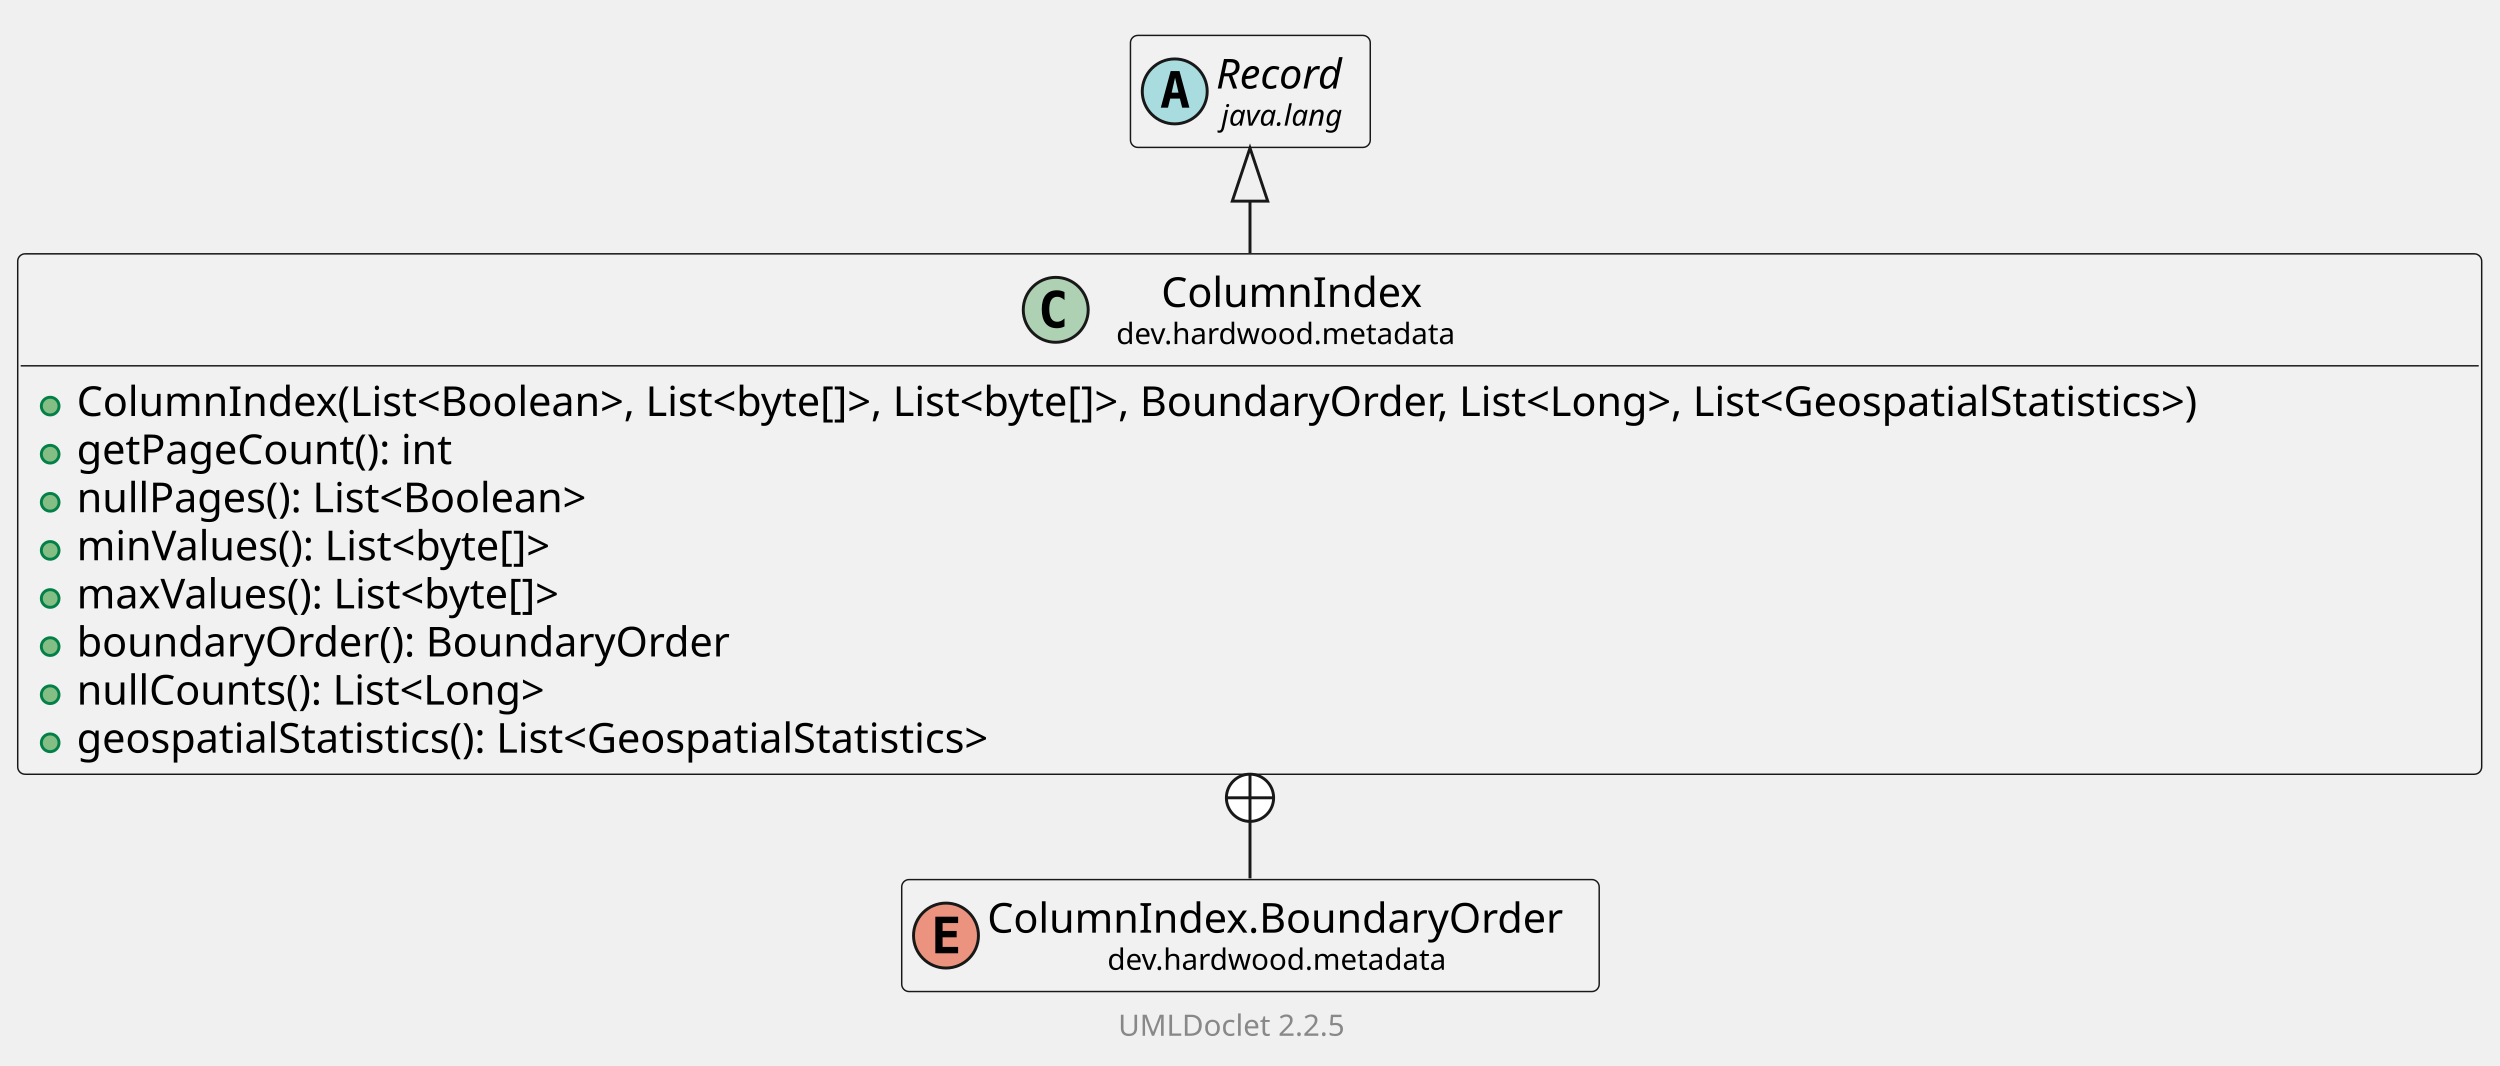
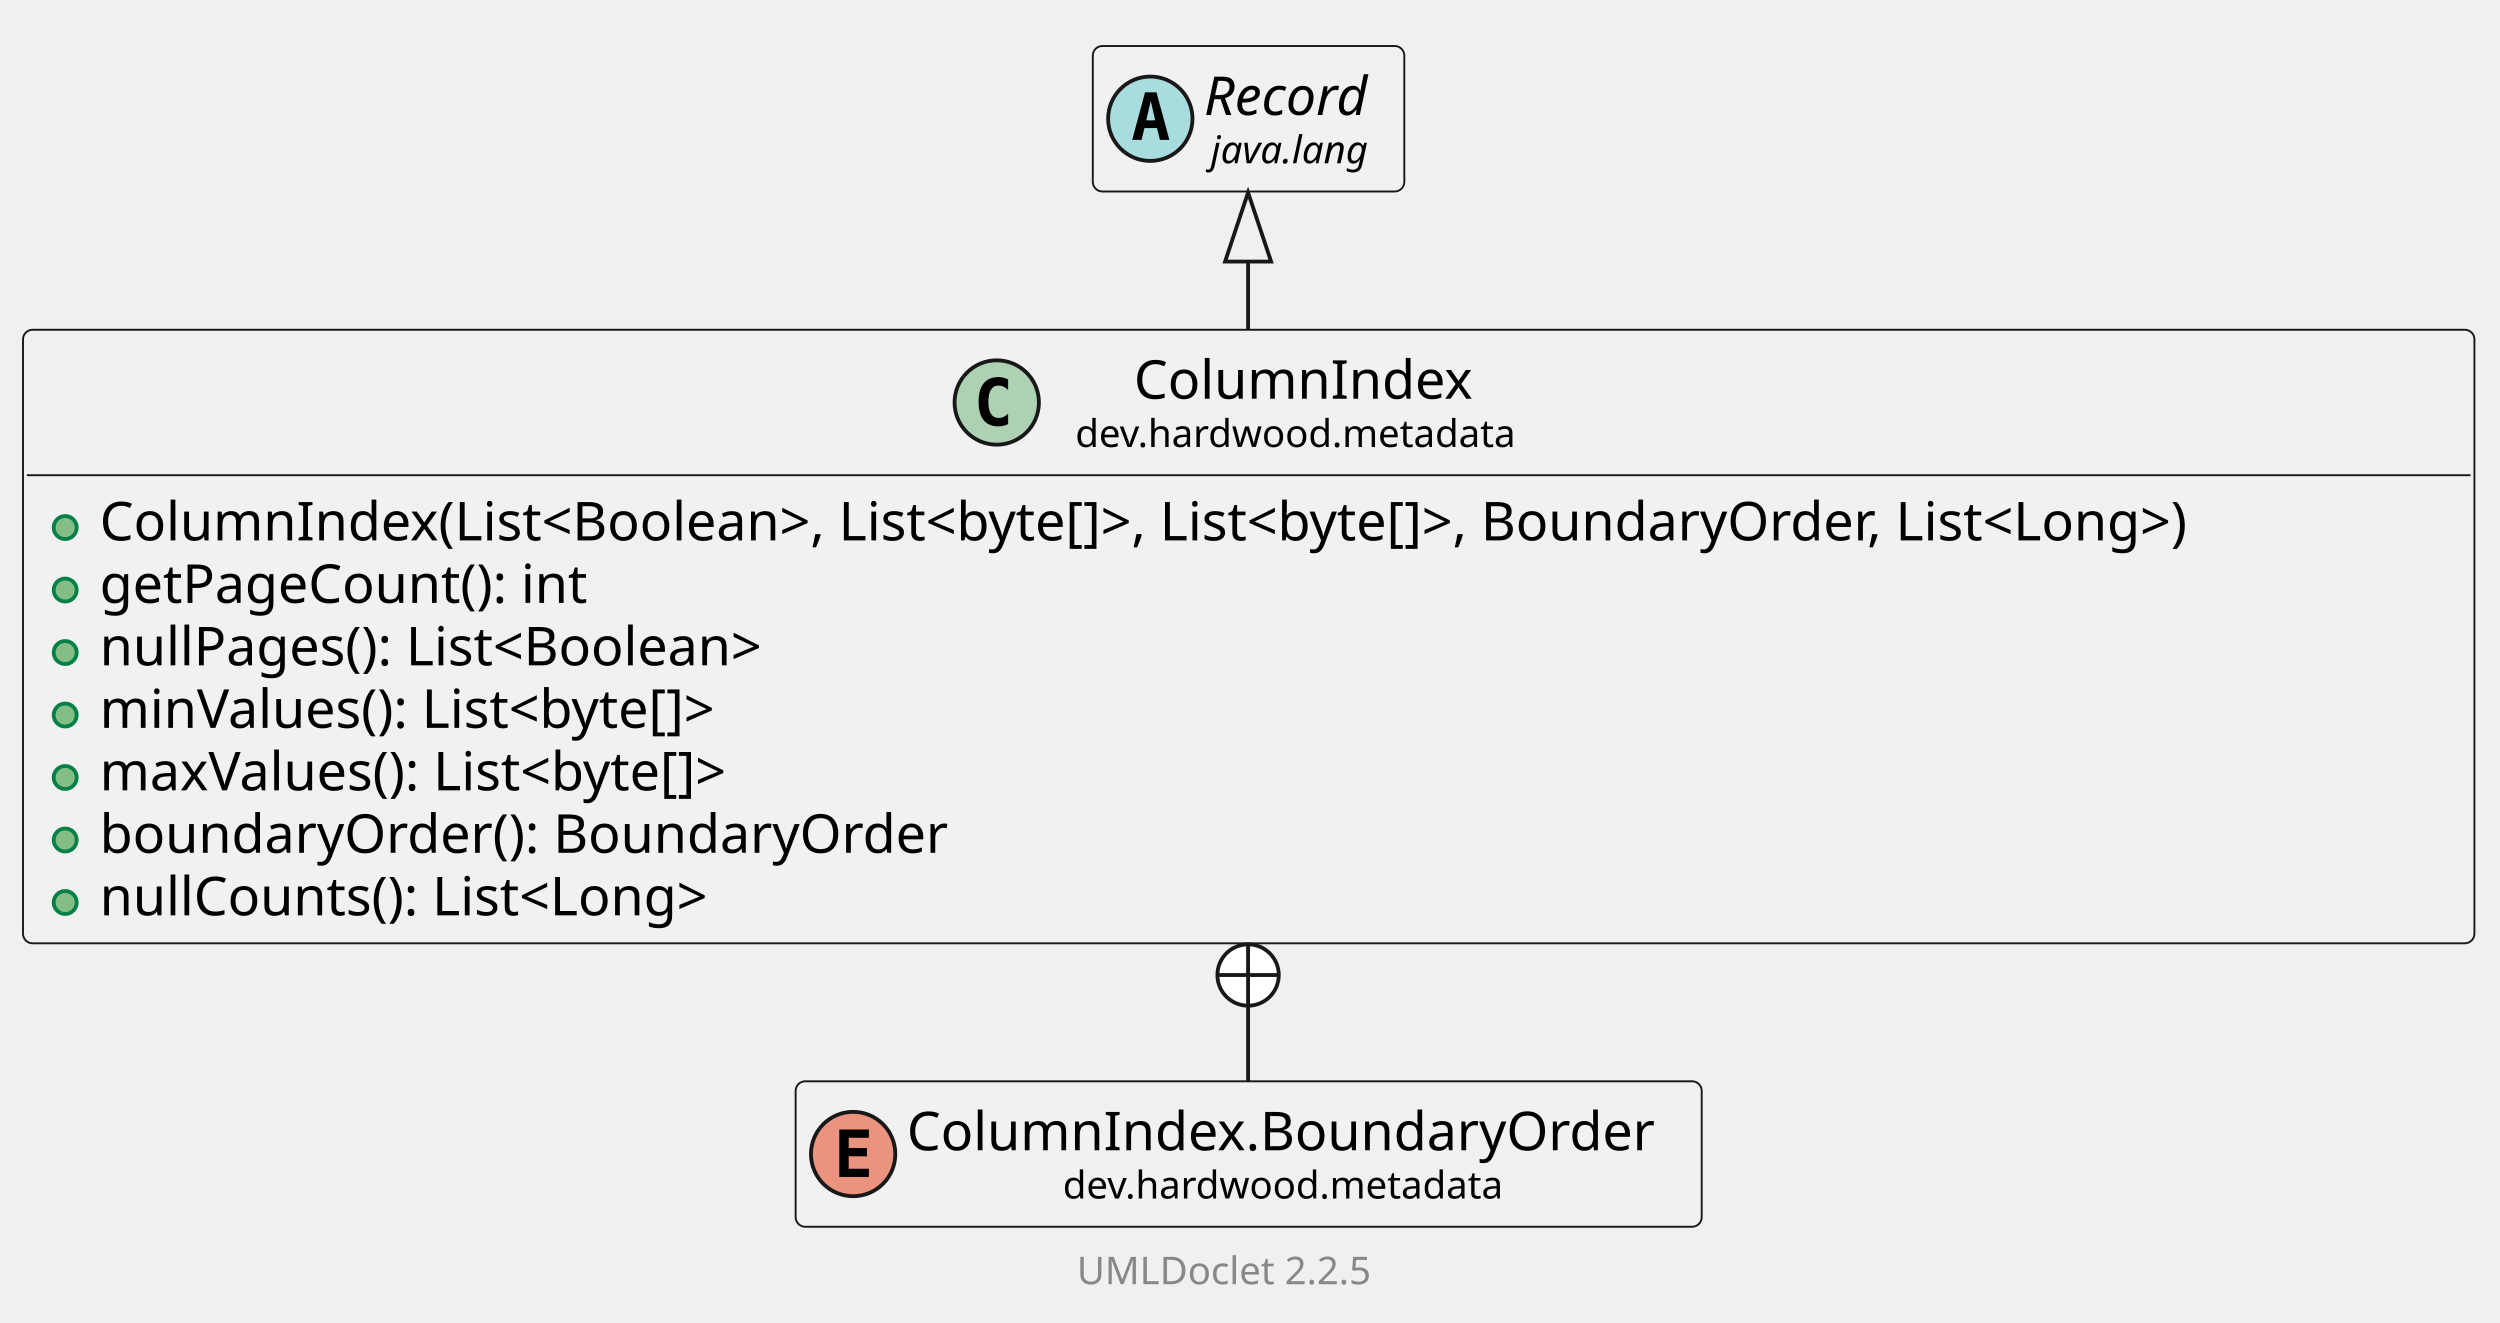
- <svg xmlns="http://www.w3.org/2000/svg" xmlns:xlink="http://www.w3.org/1999/xlink" contentStyleType="text/css" data-diagram-type="CLASS" height="361px" preserveAspectRatio="none" style="width:847px;height:361px;background:#FFFFFF;" version="1.1" viewBox="0 0 847 361" width="847px" zoomAndPan="magnify">
+ <svg xmlns="http://www.w3.org/2000/svg" xmlns:xlink="http://www.w3.org/1999/xlink" contentStyleType="text/css" data-diagram-type="CLASS" height="345px" preserveAspectRatio="none" style="width:652px;height:345px;background:#FFFFFF;" version="1.1" viewBox="0 0 652 345" width="652px" zoomAndPan="magnify">
  <defs />
  <g>
    <g class="entity" data-qualified-name="dev.hardwood.metadata.ColumnIndex" data-source-line="13" id="ent0002">
      <a href="ColumnIndex.html" target="_top" title="ColumnIndex.html" xlink:actuate="onRequest" xlink:href="ColumnIndex.html" xlink:show="new" xlink:title="ColumnIndex.html" xlink:type="simple">
-         <rect fill="#F1F1F1" height="176.312" rx="2.5" ry="2.5" style="stroke:#181818;stroke-width:0.5;" width="834.794" x="6" y="86" />
-         <ellipse cx="357.682" cy="104.969" fill="#ADD1B2" rx="11" ry="11" style="stroke:#181818;stroke-width:1;" />
-         <path d="M360.651,110.609 Q360.073,110.906 359.432,111.047 Q358.791,111.203 358.088,111.203 Q355.588,111.203 354.26,109.562 Q352.948,107.906 352.948,104.781 Q352.948,101.656 354.26,100 Q355.588,98.344 358.088,98.344 Q358.791,98.344 359.432,98.5 Q360.088,98.656 360.651,98.953 L360.651,101.672 Q360.026,101.094 359.432,100.828 Q358.838,100.547 358.213,100.547 Q356.87,100.547 356.182,101.625 Q355.495,102.688 355.495,104.781 Q355.495,106.875 356.182,107.953 Q356.87,109.016 358.213,109.016 Q358.838,109.016 359.432,108.75 Q360.026,108.469 360.651,107.891 L360.651,110.609 Z " fill="#000000" />
-         <text fill="#000000" font-family="sans-serif" font-size="14" lengthAdjust="spacing" textLength="92.401" x="393.446" y="103.995">ColumnIndex</text>
-         <text fill="#000000" font-family="sans-serif" font-size="10" lengthAdjust="spacing" textLength="122.93" x="378.182" y="116.579">dev.hardwood.metadata</text>
-         <line style="stroke:#181818;stroke-width:0.5;" x1="7" x2="839.794" y1="123.938" y2="123.938" />
+         <rect fill="#F1F1F1" height="160.016" rx="2.5" ry="2.5" style="stroke:#181818;stroke-width:0.5;" width="639.327" x="6" y="86" />
+         <ellipse cx="259.949" cy="104.969" fill="#ADD1B2" rx="11" ry="11" style="stroke:#181818;stroke-width:1;" />
+         <path d="M262.918,110.609 Q262.339,110.906 261.699,111.047 Q261.058,111.203 260.355,111.203 Q257.855,111.203 256.527,109.562 Q255.214,107.906 255.214,104.781 Q255.214,101.656 256.527,100 Q257.855,98.344 260.355,98.344 Q261.058,98.344 261.699,98.5 Q262.355,98.656 262.918,98.953 L262.918,101.672 Q262.293,101.094 261.699,100.828 Q261.105,100.547 260.48,100.547 Q259.136,100.547 258.449,101.625 Q257.761,102.688 257.761,104.781 Q257.761,106.875 258.449,107.953 Q259.136,109.016 260.48,109.016 Q261.105,109.016 261.699,108.75 Q262.293,108.469 262.918,107.891 L262.918,110.609 Z " fill="#000000" />
+         <text fill="#000000" font-family="sans-serif" font-size="14" lengthAdjust="spacing" textLength="92.401" x="295.713" y="103.995">ColumnIndex</text>
+         <text fill="#000000" font-family="sans-serif" font-size="10" lengthAdjust="spacing" textLength="122.93" x="280.449" y="116.579">dev.hardwood.metadata</text>
+         <line style="stroke:#181818;stroke-width:0.5;" x1="7" x2="644.327" y1="123.938" y2="123.938" />
      </a>
      <g data-visibility-modifier="PUBLIC_METHOD">
        <a href="ColumnIndex.html" target="_top" title="ColumnIndex.html" xlink:actuate="onRequest" xlink:href="ColumnIndex.html" xlink:show="new" xlink:title="ColumnIndex.html" xlink:type="simple">
          <ellipse cx="17" cy="137.586" fill="#84BE84" rx="3" ry="3" style="stroke:#038048;stroke-width:1;" />
        </a>
      </g>
      <a href="ColumnIndex.html" target="_top" title="ColumnIndex.html" xlink:actuate="onRequest" xlink:href="ColumnIndex.html" xlink:show="new" xlink:title="ColumnIndex.html" xlink:type="simple">
-         <text fill="#000000" font-family="sans-serif" font-size="14" lengthAdjust="spacing" textLength="808.794" x="26" y="140.933">ColumnIndex(List&lt;Boolean&gt;, List&lt;byte[]&gt;, List&lt;byte[]&gt;, BoundaryOrder, List&lt;Long&gt;, List&lt;GeospatialStatistics&gt;)</text>
+         <text fill="#000000" font-family="sans-serif" font-size="14" lengthAdjust="spacing" textLength="613.327" x="26" y="140.933">ColumnIndex(List&lt;Boolean&gt;, List&lt;byte[]&gt;, List&lt;byte[]&gt;, BoundaryOrder, List&lt;Long&gt;)</text>
      </a>
      <g data-visibility-modifier="PUBLIC_METHOD">
        <a href="ColumnIndex.html" target="_top" title="ColumnIndex.html" xlink:actuate="onRequest" xlink:href="ColumnIndex.html" xlink:show="new" xlink:title="ColumnIndex.html" xlink:type="simple">
          <ellipse cx="17" cy="153.883" fill="#84BE84" rx="3" ry="3" style="stroke:#038048;stroke-width:1;" />
        </a>
      </g>
      <a href="ColumnIndex.html" target="_top" title="ColumnIndex.html" xlink:actuate="onRequest" xlink:href="ColumnIndex.html" xlink:show="new" xlink:title="ColumnIndex.html" xlink:type="simple">
        <text fill="#000000" font-family="sans-serif" font-size="14" lengthAdjust="spacing" textLength="137.43" x="26" y="157.23">getPageCount(): int</text>
      </a>
      <g data-visibility-modifier="PUBLIC_METHOD">
        <a href="ColumnIndex.html" target="_top" title="ColumnIndex.html" xlink:actuate="onRequest" xlink:href="ColumnIndex.html" xlink:show="new" xlink:title="ColumnIndex.html" xlink:type="simple">
          <ellipse cx="17" cy="170.18" fill="#84BE84" rx="3" ry="3" style="stroke:#038048;stroke-width:1;" />
        </a>
      </g>
      <a href="ColumnIndex.html" target="_top" title="ColumnIndex.html" xlink:actuate="onRequest" xlink:href="ColumnIndex.html" xlink:show="new" xlink:title="ColumnIndex.html" xlink:type="simple">
        <text fill="#000000" font-family="sans-serif" font-size="14" lengthAdjust="spacing" textLength="192.056" x="26" y="173.526">nullPages(): List&lt;Boolean&gt;</text>
      </a>
      <g data-visibility-modifier="PUBLIC_METHOD">
        <a href="ColumnIndex.html" target="_top" title="ColumnIndex.html" xlink:actuate="onRequest" xlink:href="ColumnIndex.html" xlink:show="new" xlink:title="ColumnIndex.html" xlink:type="simple">
          <ellipse cx="17" cy="186.477" fill="#84BE84" rx="3" ry="3" style="stroke:#038048;stroke-width:1;" />
        </a>
      </g>
      <a href="ColumnIndex.html" target="_top" title="ColumnIndex.html" xlink:actuate="onRequest" xlink:href="ColumnIndex.html" xlink:show="new" xlink:title="ColumnIndex.html" xlink:type="simple">
        <text fill="#000000" font-family="sans-serif" font-size="14" lengthAdjust="spacing" textLength="183.449" x="26" y="189.823">minValues(): List&lt;byte[]&gt;</text>
      </a>
      <g data-visibility-modifier="PUBLIC_METHOD">
        <a href="ColumnIndex.html" target="_top" title="ColumnIndex.html" xlink:actuate="onRequest" xlink:href="ColumnIndex.html" xlink:show="new" xlink:title="ColumnIndex.html" xlink:type="simple">
          <ellipse cx="17" cy="202.773" fill="#84BE84" rx="3" ry="3" style="stroke:#038048;stroke-width:1;" />
        </a>
      </g>
      <a href="ColumnIndex.html" target="_top" title="ColumnIndex.html" xlink:actuate="onRequest" xlink:href="ColumnIndex.html" xlink:show="new" xlink:title="ColumnIndex.html" xlink:type="simple">
        <text fill="#000000" font-family="sans-serif" font-size="14" lengthAdjust="spacing" textLength="187.551" x="26" y="206.12">maxValues(): List&lt;byte[]&gt;</text>
      </a>
      <g data-visibility-modifier="PUBLIC_METHOD">
        <a href="ColumnIndex.html" target="_top" title="ColumnIndex.html" xlink:actuate="onRequest" xlink:href="ColumnIndex.html" xlink:show="new" xlink:title="ColumnIndex.html" xlink:type="simple">
          <ellipse cx="17" cy="219.07" fill="#84BE84" rx="3" ry="3" style="stroke:#038048;stroke-width:1;" />
        </a>
      </g>
      <a href="ColumnIndex.html" target="_top" title="ColumnIndex.html" xlink:actuate="onRequest" xlink:href="ColumnIndex.html" xlink:show="new" xlink:title="ColumnIndex.html" xlink:type="simple">
        <text fill="#000000" font-family="sans-serif" font-size="14" lengthAdjust="spacing" textLength="234.281" x="26" y="222.417">boundaryOrder(): BoundaryOrder</text>
      </a>
      <g data-visibility-modifier="PUBLIC_METHOD">
        <a href="ColumnIndex.html" target="_top" title="ColumnIndex.html" xlink:actuate="onRequest" xlink:href="ColumnIndex.html" xlink:show="new" xlink:title="ColumnIndex.html" xlink:type="simple">
          <ellipse cx="17" cy="235.367" fill="#84BE84" rx="3" ry="3" style="stroke:#038048;stroke-width:1;" />
        </a>
      </g>
      <a href="ColumnIndex.html" target="_top" title="ColumnIndex.html" xlink:actuate="onRequest" xlink:href="ColumnIndex.html" xlink:show="new" xlink:title="ColumnIndex.html" xlink:type="simple">
        <text fill="#000000" font-family="sans-serif" font-size="14" lengthAdjust="spacing" textLength="176.545" x="26" y="238.714">nullCounts(): List&lt;Long&gt;</text>
      </a>
-       <g data-visibility-modifier="PUBLIC_METHOD">
-         <a href="ColumnIndex.html" target="_top" title="ColumnIndex.html" xlink:actuate="onRequest" xlink:href="ColumnIndex.html" xlink:show="new" xlink:title="ColumnIndex.html" xlink:type="simple">
-           <ellipse cx="17" cy="251.664" fill="#84BE84" rx="3" ry="3" style="stroke:#038048;stroke-width:1;" />
-         </a>
-       </g>
-       <a href="ColumnIndex.html" target="_top" title="ColumnIndex.html" xlink:actuate="onRequest" xlink:href="ColumnIndex.html" xlink:show="new" xlink:title="ColumnIndex.html" xlink:type="simple">
-         <text fill="#000000" font-family="sans-serif" font-size="14" lengthAdjust="spacing" textLength="343.328" x="26" y="255.011">geospatialStatistics(): List&lt;GeospatialStatistics&gt;</text>
-       </a>
    </g>
-     <g class="entity" data-qualified-name="java.lang.Record" data-source-line="24" id="ent0003">
-       <rect fill="#F1F1F1" height="37.938" rx="2.5" ry="2.5" style="stroke:#181818;stroke-width:0.5;" width="81.246" x="383" y="12" />
-       <ellipse cx="398" cy="30.969" fill="#A9DCDF" rx="11" ry="11" style="stroke:#181818;stroke-width:1;" />
-       <path d="M398.109,26.312 L396.953,31.391 L399.281,31.391 L398.109,26.312 Z M396.625,24.078 L399.609,24.078 L402.969,36.469 L400.516,36.469 L399.75,33.406 L396.469,33.406 L395.719,36.469 L393.281,36.469 L396.625,24.078 Z " fill="#000000" />
-       <text fill="#000000" font-family="sans-serif" font-size="14" font-style="italic" lengthAdjust="spacing" textLength="49.246" x="412" y="29.995">Record</text>
-       <text fill="#000000" font-family="sans-serif" font-size="10" font-style="italic" lengthAdjust="spacing" textLength="45.723" x="413.762" y="42.579">java.lang</text>
+     <g class="entity" data-qualified-name="java.lang.Record" data-source-line="23" id="ent0003">
+       <rect fill="#F1F1F1" height="37.938" rx="2.5" ry="2.5" style="stroke:#181818;stroke-width:0.5;" width="81.246" x="285" y="12" />
+       <ellipse cx="300" cy="30.969" fill="#A9DCDF" rx="11" ry="11" style="stroke:#181818;stroke-width:1;" />
+       <path d="M300.109,26.312 L298.953,31.391 L301.281,31.391 L300.109,26.312 Z M298.625,24.078 L301.609,24.078 L304.969,36.469 L302.516,36.469 L301.75,33.406 L298.469,33.406 L297.719,36.469 L295.281,36.469 L298.625,24.078 Z " fill="#000000" />
+       <text fill="#000000" font-family="sans-serif" font-size="14" font-style="italic" lengthAdjust="spacing" textLength="49.246" x="314" y="29.995">Record</text>
+       <text fill="#000000" font-family="sans-serif" font-size="10" font-style="italic" lengthAdjust="spacing" textLength="45.723" x="315.762" y="42.579">java.lang</text>
    </g>
-     <g class="entity" data-qualified-name="dev.hardwood.metadata.ColumnIndex.BoundaryOrder" data-source-line="25" id="ent0004">
+     <g class="entity" data-qualified-name="dev.hardwood.metadata.ColumnIndex.BoundaryOrder" data-source-line="24" id="ent0004">
      <a href="ColumnIndex.BoundaryOrder.html" target="_top" title="ColumnIndex.BoundaryOrder.html" xlink:actuate="onRequest" xlink:href="ColumnIndex.BoundaryOrder.html" xlink:show="new" xlink:title="ColumnIndex.BoundaryOrder.html" xlink:type="simple">
-         <rect fill="#F1F1F1" height="37.938" rx="2.5" ry="2.5" style="stroke:#181818;stroke-width:0.5;" width="236.306" x="305.5" y="298" />
-         <ellipse cx="320.5" cy="316.969" fill="#EB937F" rx="11" ry="11" style="stroke:#181818;stroke-width:1;" />
-         <path d="M324.609,322.969 L316.891,322.969 L316.891,310.578 L324.609,310.578 L324.609,312.734 L319.344,312.734 L319.344,315.406 L324.109,315.406 L324.109,317.562 L319.344,317.562 L319.344,320.812 L324.609,320.812 L324.609,322.969 Z " fill="#000000" />
-         <text fill="#000000" font-family="sans-serif" font-size="14" lengthAdjust="spacing" textLength="204.306" x="334.5" y="315.995">ColumnIndex.BoundaryOrder</text>
-         <text fill="#000000" font-family="sans-serif" font-size="10" lengthAdjust="spacing" textLength="122.93" x="375.188" y="328.579">dev.hardwood.metadata</text>
+         <rect fill="#F1F1F1" height="37.938" rx="2.5" ry="2.5" style="stroke:#181818;stroke-width:0.5;" width="236.306" x="207.5" y="282" />
+         <ellipse cx="222.5" cy="300.969" fill="#EB937F" rx="11" ry="11" style="stroke:#181818;stroke-width:1;" />
+         <path d="M226.609,306.969 L218.891,306.969 L218.891,294.578 L226.609,294.578 L226.609,296.734 L221.344,296.734 L221.344,299.406 L226.109,299.406 L226.109,301.562 L221.344,301.562 L221.344,304.812 L226.609,304.812 L226.609,306.969 Z " fill="#000000" />
+         <text fill="#000000" font-family="sans-serif" font-size="14" lengthAdjust="spacing" textLength="204.306" x="236.5" y="299.995">ColumnIndex.BoundaryOrder</text>
+         <text fill="#000000" font-family="sans-serif" font-size="10" lengthAdjust="spacing" textLength="122.93" x="277.188" y="312.579">dev.hardwood.metadata</text>
      </a>
    </g>
    <g class="link" data-entity-1="ent0003" data-entity-2="ent0002" data-link-type="extension" id="lnk5">
-       <polygon fill="none" points="423.5,50.145,417.5,68.145,429.5,68.145,423.5,50.145" style="stroke:#181818;stroke-width:1;" />
-       <path d="M423.5,68.145 C423.5,77.74 423.5,72.298 423.5,85.719" fill="none" style="stroke:#181818;stroke-width:1;" />
+       <polygon fill="none" points="325.5,50.214,319.5,68.214,331.5,68.214,325.5,50.214" style="stroke:#181818;stroke-width:1;" />
+       <path d="M325.5,68.214 C325.5,77.89 325.5,72.524 325.5,85.862" fill="none" style="stroke:#181818;stroke-width:1;" />
    </g>
    <g class="link" data-entity-1="ent0002" data-entity-2="ent0004" data-link-type="nested" id="lnk6">
-       <ellipse cx="423.5" cy="270.292" fill="#FFFFFF" rx="8" ry="8" style="stroke:#181818;stroke-width:1;" />
-       <line style="stroke:#181818;stroke-width:1;" x1="423.5" x2="423.5" y1="278.292" y2="262.292" />
-       <line style="stroke:#181818;stroke-width:1;" x1="415.5" x2="431.5" y1="270.292" y2="270.292" />
-       <path d="M423.5,278.292 C423.5,291.587 423.5,288.037 423.5,297.596" fill="none" style="stroke:#181818;stroke-width:1;" />
+       <ellipse cx="325.5" cy="254.287" fill="#FFFFFF" rx="8" ry="8" style="stroke:#181818;stroke-width:1;" />
+       <line style="stroke:#181818;stroke-width:1;" x1="325.5" x2="325.5" y1="262.287" y2="246.287" />
+       <line style="stroke:#181818;stroke-width:1;" x1="317.5" x2="333.5" y1="254.287" y2="254.287" />
+       <path d="M325.5,262.287 C325.5,275.638 325.5,272.275 325.5,281.933" fill="none" style="stroke:#181818;stroke-width:1;" />
    </g>
-     <g class="footer" data-source-line="36">
-       <text fill="#888888" font-family="sans-serif" font-size="10" lengthAdjust="spacing" textLength="3.179" x="418.411" y="339.282"> </text>
+     <g class="footer" data-source-line="35">
+       <text fill="#888888" font-family="sans-serif" font-size="10" lengthAdjust="spacing" textLength="3.179" x="320.411" y="323.282"> </text>
      <a href="https://github.com/talsma-ict/umldoclet" target="_top" title="https://github.com/talsma-ict/umldoclet" xlink:actuate="onRequest" xlink:href="https://github.com/talsma-ict/umldoclet" xlink:show="new" xlink:title="https://github.com/talsma-ict/umldoclet" xlink:type="simple">
-         <text fill="#888888" font-family="sans-serif" font-size="10" lengthAdjust="spacing" textLength="82.31" x="378.845" y="350.923">UMLDoclet 2.2.5</text>
+         <text fill="#888888" font-family="sans-serif" font-size="10" lengthAdjust="spacing" textLength="82.31" x="280.845" y="334.923">UMLDoclet 2.2.5</text>
      </a>
    </g>
  </g>
</svg>
